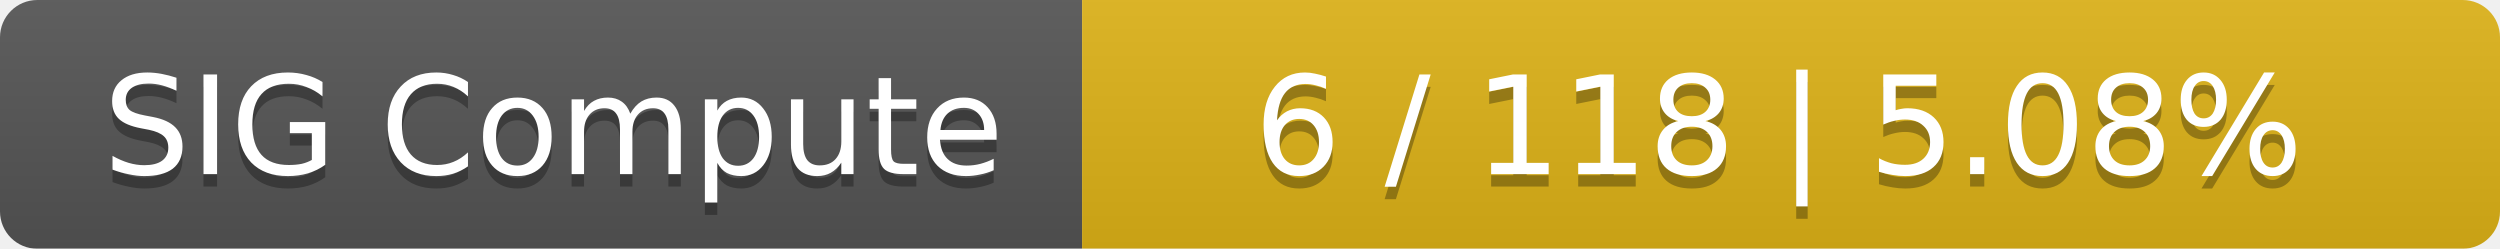
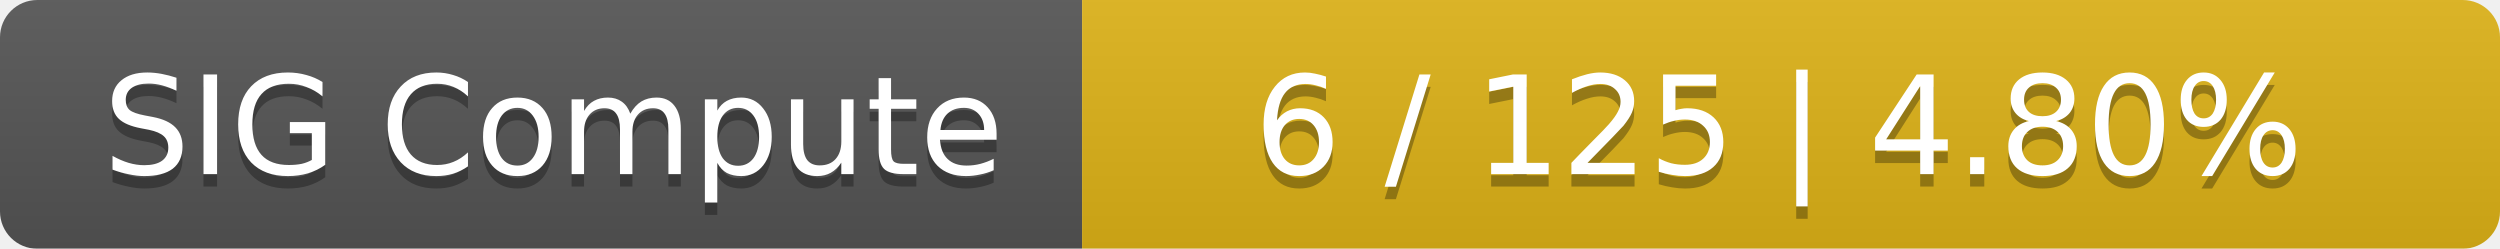
<svg xmlns="http://www.w3.org/2000/svg" width="201" height="20">
  <linearGradient id="smooth" x2="0" y2="100%">
    <stop offset="0" stop-color="#bbb" stop-opacity=".1" />
    <stop offset="1" stop-opacity=".1" />
  </linearGradient>
  <mask id="round">
    <rect width="201" height="20" rx="3" fill="#fff" />
  </mask>
  <g mask="url(#round)">
    <rect width="87" height="20" fill="#555" />
    <rect x="87" width="114" height="20" fill="#dfb317" />
    <rect width="201" height="20" fill="url(#smooth)" />
  </g>
  <g fill="#fff" text-anchor="middle" font-family="DejaVu Sans,Verdana,Geneva,sans-serif" font-size="11">
    <text x="44.5" y="15" fill="#010101" fill-opacity=".3">SIG Compute</text>
    <text x="44.5" y="14">SIG Compute</text>
-     <text x="143" y="15" fill="#010101" fill-opacity=".3">6 / 118    |    5.08%</text>
-     <text x="143" y="14">6 / 118    |    5.08%</text>
+     <text x="143" y="15" fill="#010101" fill-opacity=".3">6 / 125    |    4.80%</text>
+     <text x="143" y="14">6 / 125    |    4.80%</text>
  </g>
</svg>
